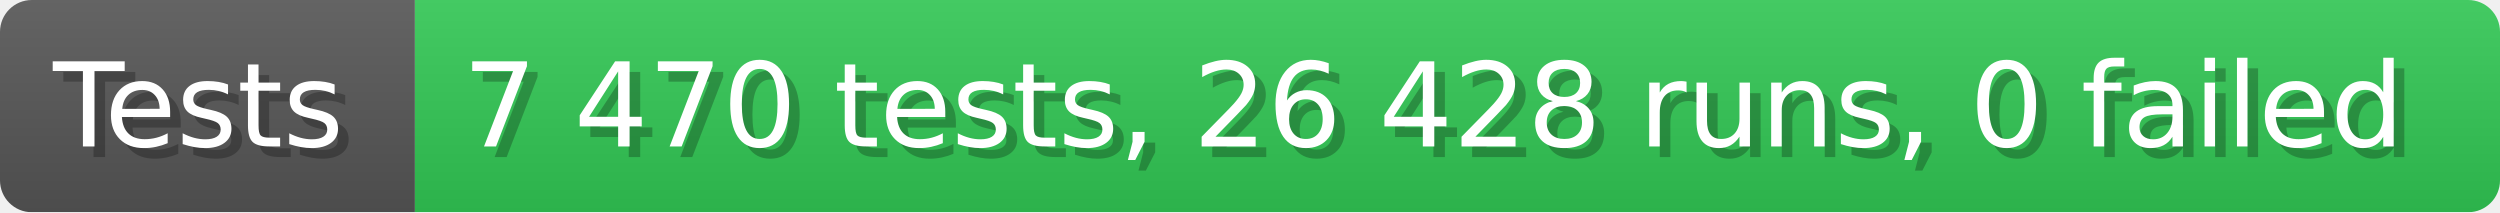
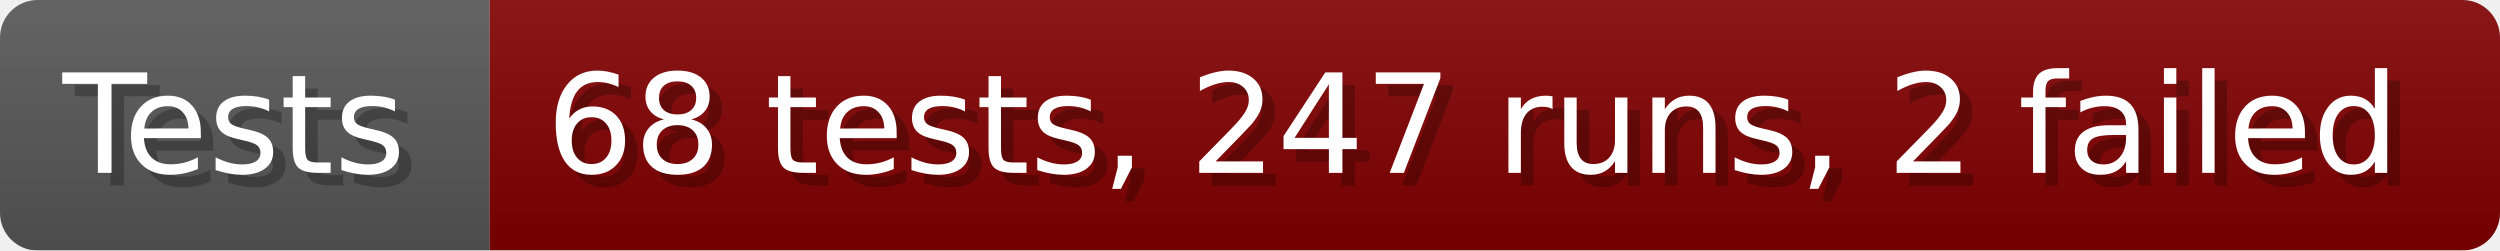
- <svg xmlns="http://www.w3.org/2000/svg" width="235.6" height="20" viewBox="0 0 2356 200" role="img" aria-label="Tests: 7 470 tests, 26 428 runs, 0 failed">
+ <svg xmlns="http://www.w3.org/2000/svg" width="199.6" height="20" viewBox="0 0 1996 200" role="img" aria-label="Tests: 68 tests, 247 runs, 2 failed">
  <linearGradient id="a" x2="0" y2="100%">
    <stop offset="0" stop-opacity=".1" stop-color="#EEE" />
    <stop offset="1" stop-opacity=".1" />
  </linearGradient>
  <mask id="m">
-     <rect width="2356" height="200" rx="30" fill="#FFF" />
+     <rect width="1996" height="200" rx="30" fill="#FFF" />
  </mask>
  <g mask="url(#m)">
    <rect width="391" height="200" fill="#555" />
-     <rect width="1965" height="200" fill="#31c653" x="391" />
-     <rect width="2356" height="200" fill="url(#a)" />
+     <rect width="1605" height="200" fill="#800000" x="391" />
+     <rect width="1996" height="200" fill="url(#a)" />
  </g>
  <g aria-hidden="true" fill="#fff" text-anchor="start" font-family="Verdana,DejaVu Sans,sans-serif" font-size="110">
    <text x="60" y="148" textLength="291" fill="#000" opacity="0.25">Tests</text>
    <text x="50" y="138" textLength="291">Tests</text>
-     <text x="446" y="148" textLength="1865" fill="#000" opacity="0.25">7 470 tests, 26 428 runs, 0 failed</text>
-     <text x="436" y="138" textLength="1865">7 470 tests, 26 428 runs, 0 failed</text>
+     <text x="446" y="148" textLength="1505" fill="#000" opacity="0.25">68 tests, 247 runs, 2 failed</text>
+     <text x="436" y="138" textLength="1505">68 tests, 247 runs, 2 failed</text>
  </g>
</svg>
